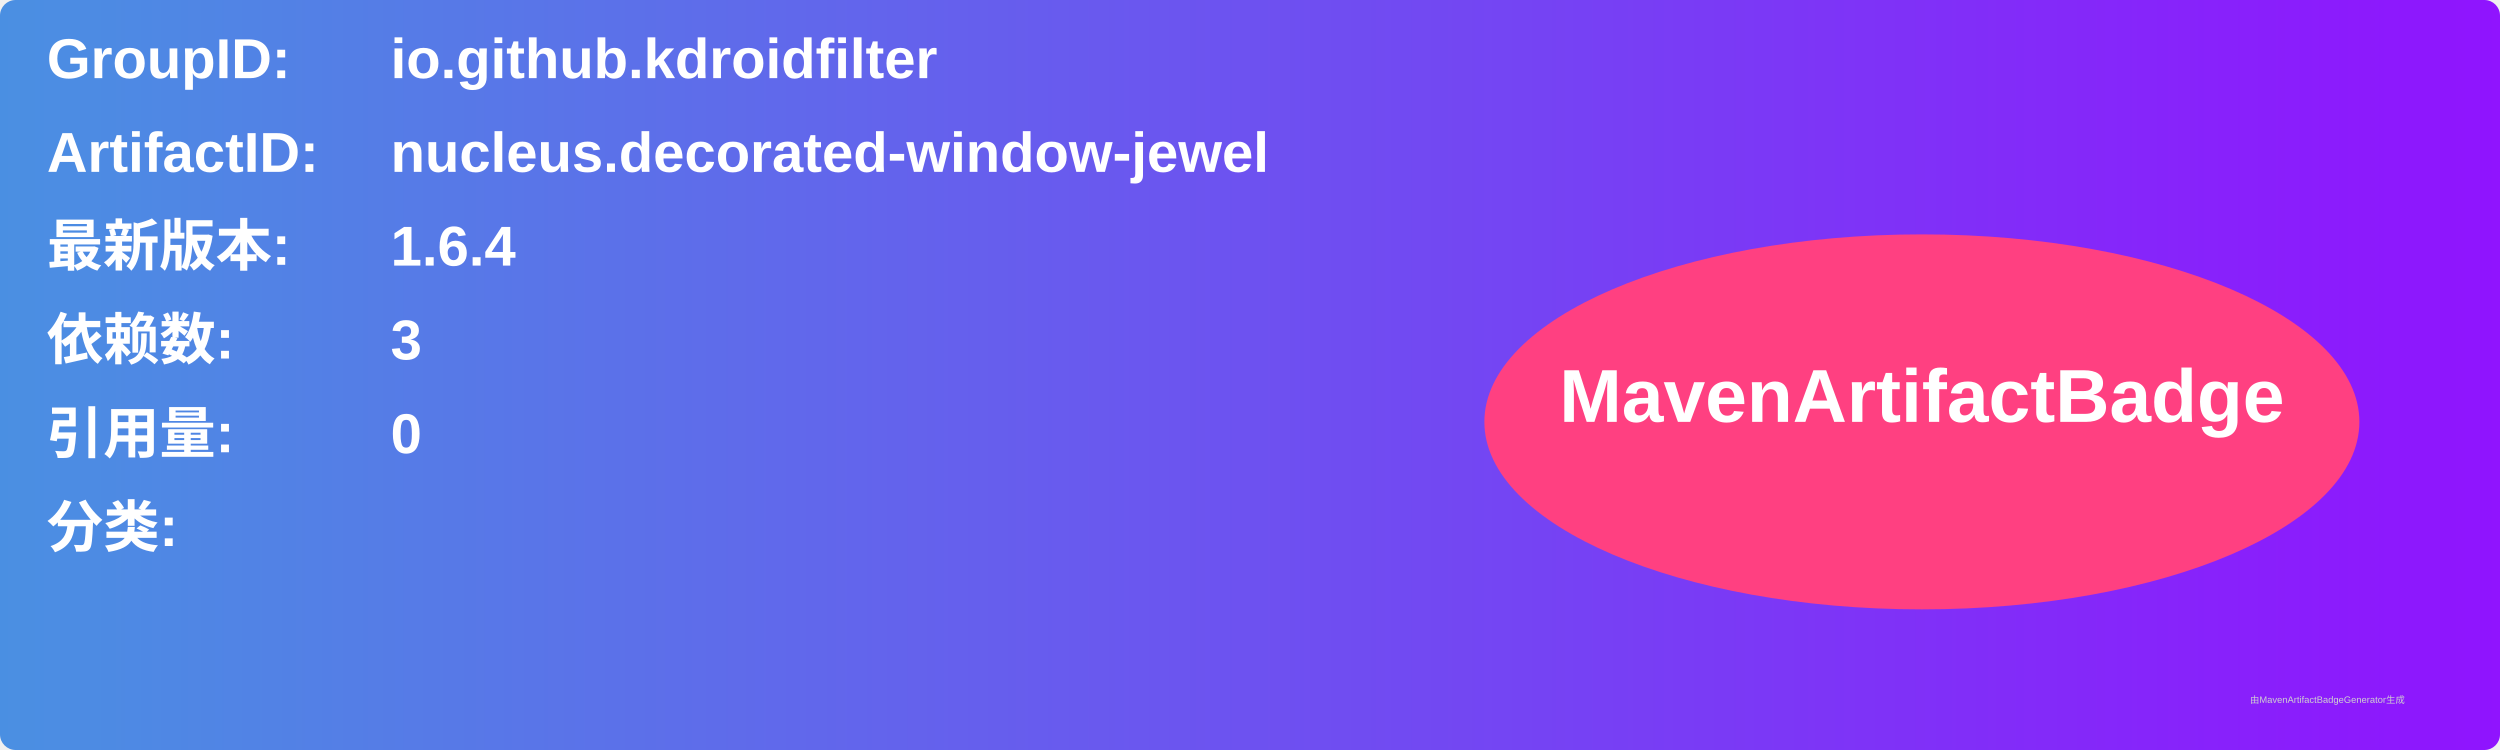
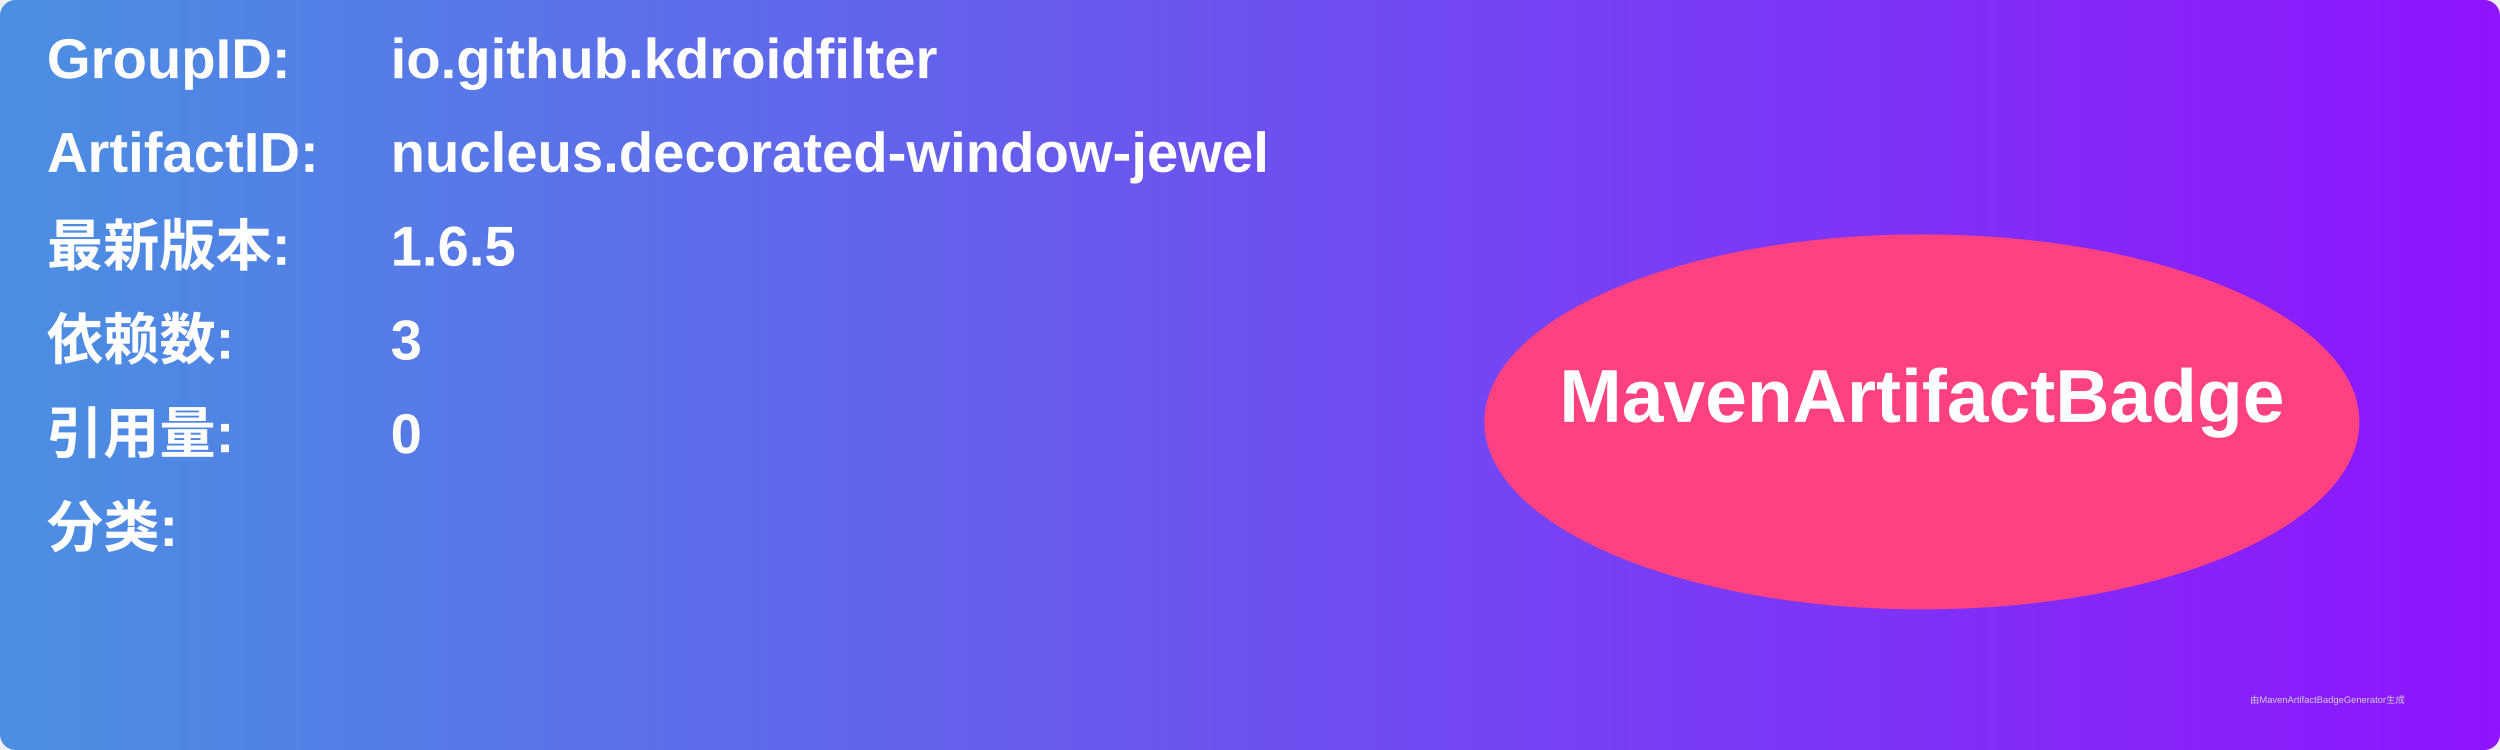
<svg xmlns="http://www.w3.org/2000/svg" width="800" height="240" viewBox="0 0 800 240">
  <linearGradient id="grad" x1="0%" y1="0%" x2="100%" y2="0%">
    <stop offset="0%" stop-color="#4a90e2" />
    <stop offset="100%" stop-color="#9013fe" />
  </linearGradient>
  <rect width="100%" height="100%" rx="5" ry="5" fill="url(#grad)" />
  <g transform="translate(15, 15)">
    <text x="0" y="10" font-family="Arial" font-size="18" fill="white" font-weight="bold" width="260">GroupID:</text>
    <text x="110" y="10" font-family="Arial" font-size="18" fill="white" font-weight="bold" width="460">io.github.kdroidfilter</text>
    <text x="0" y="40" font-family="Arial" font-size="18" fill="white" font-weight="bold" width="260">ArtifactID:</text>
    <text x="110" y="40" font-family="Arial" font-size="18" fill="white" font-weight="bold" width="460">nucleus.decorated-window-jewel</text>
    <text x="0" y="70" font-family="Arial" font-size="18" fill="white" font-weight="bold">最新版本:</text>
    <text x="110" y="70" font-family="Arial" font-size="18" fill="white" font-weight="bold">
-       <tspan font-weight="bold">1.6.4</tspan>
+       <tspan font-weight="bold">1.6.5</tspan>
    </text>
    <text x="0" y="100" font-family="Arial" font-size="18" fill="white" font-weight="bold">依赖数: </text>
    <text x="110" y="100" font-family="Arial" font-size="18" fill="white">
      <tspan font-weight="bold">3</tspan>
    </text>
    <text x="0" y="130" font-family="Arial" font-size="18" fill="white" font-weight="bold">引用量: </text>
    <text x="110" y="130" font-family="Arial" font-size="18" fill="white">
      <tspan font-weight="bold">0</tspan>
    </text>
    <text x="0" y="160" font-family="Arial" font-size="18" fill="white" font-weight="bold">分类:</text>
    <text x="10" y="190" font-family="Arial" font-size="10" fill="white">
      <tspan font-weight="bold" />
    </text>
    <ellipse cx="600" cy="120" rx="140" ry="60" fill="#ff4081" />
    <text x="600" y="120" text-anchor="middle" font-family="Arial" font-size="24" fill="white" font-weight="bold">MavenArtifactBadge</text>
  </g>
  <text x="720" y="225" font-family="Arial" font-size="3" fill="#d0d0d0">由MavenArtifactBadgeGenerator生成</text>
</svg>
